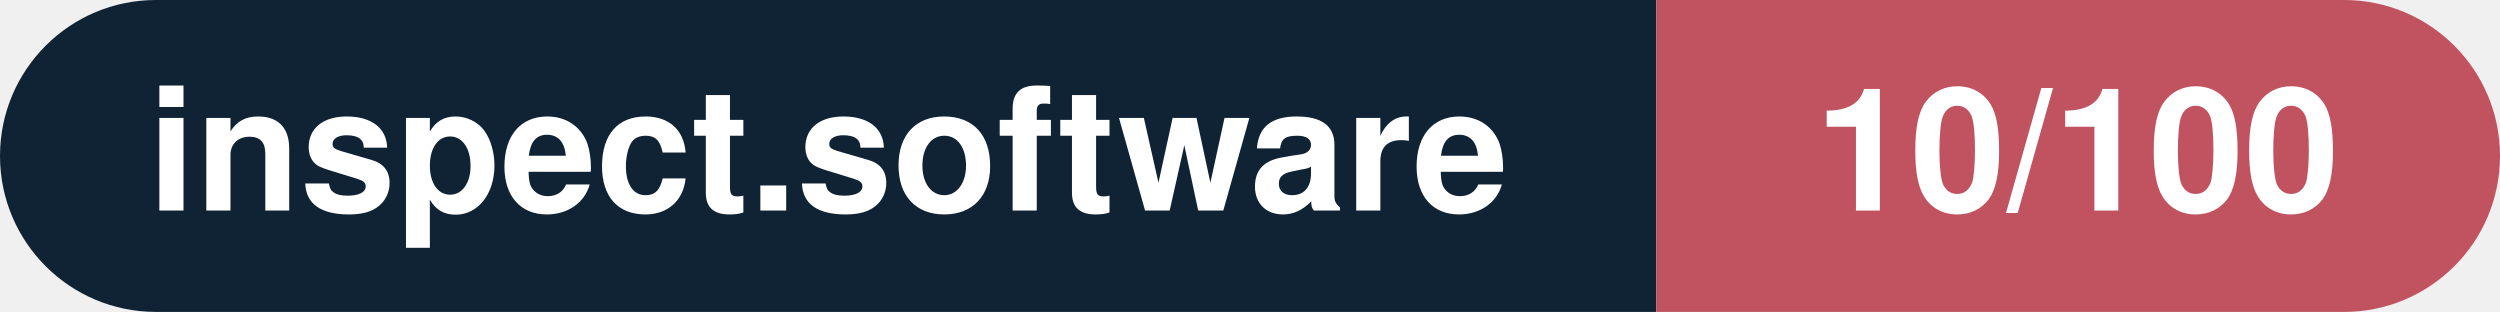
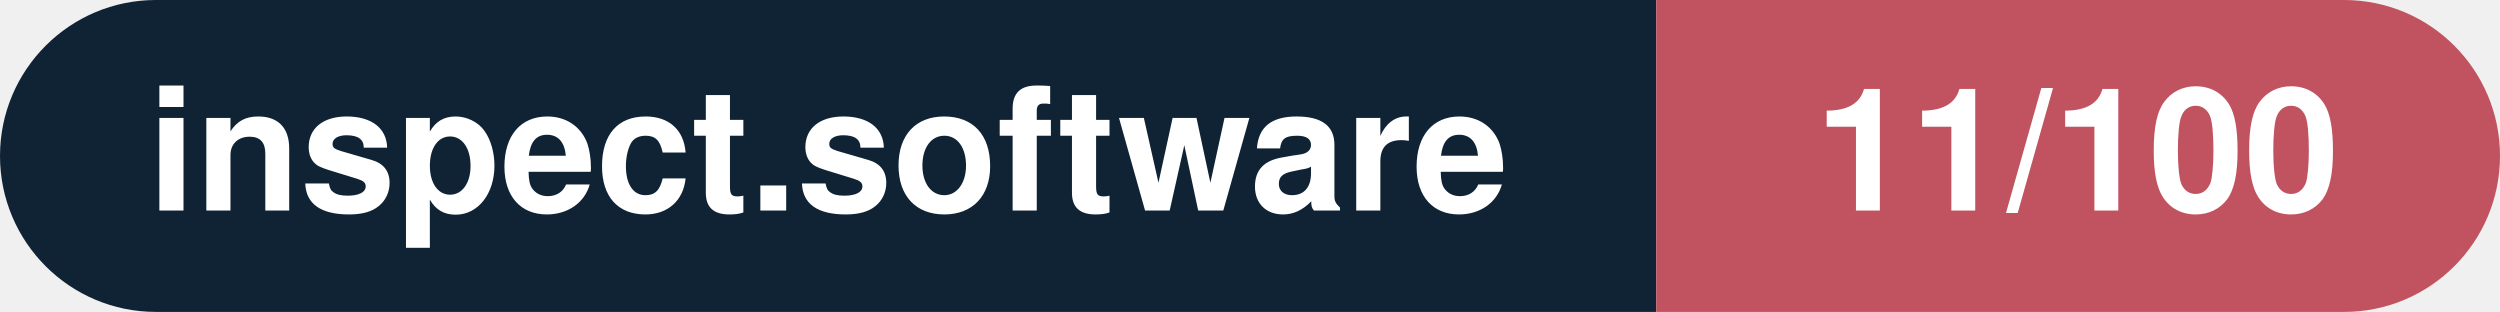
- <svg xmlns="http://www.w3.org/2000/svg" width="160.3" height="20" viewBox="0 0 160.3 20" role="img" aria-label="inspect.software: 10/100">
+ <svg xmlns="http://www.w3.org/2000/svg" width="160.3" height="20" viewBox="0 0 160.3 20" role="img" aria-label="inspect.software: 11/100">
  <clipPath id="rnd">
    <rect width="160.3" height="20" rx="10.0" fill="#fff" />
  </clipPath>
  <g clip-path="url(#rnd)">
    <rect width="106.2" height="20" fill="#0f2335" />
    <rect x="106.2" width="54.1" height="20" fill="#c15361" />
  </g>
  <g fill="#fff" text-anchor="middle" font-family="Helvetica Neue,Helvetica,Arial,sans-serif" font-size="11">
    <text x="53.1" y="13.5" font-weight="600">inspect.software</text>
-     <text x="133.2" y="13.5" font-weight="700">10/100</text>
+     <text x="133.2" y="13.5" font-weight="700">11/100</text>
  </g>
</svg>
